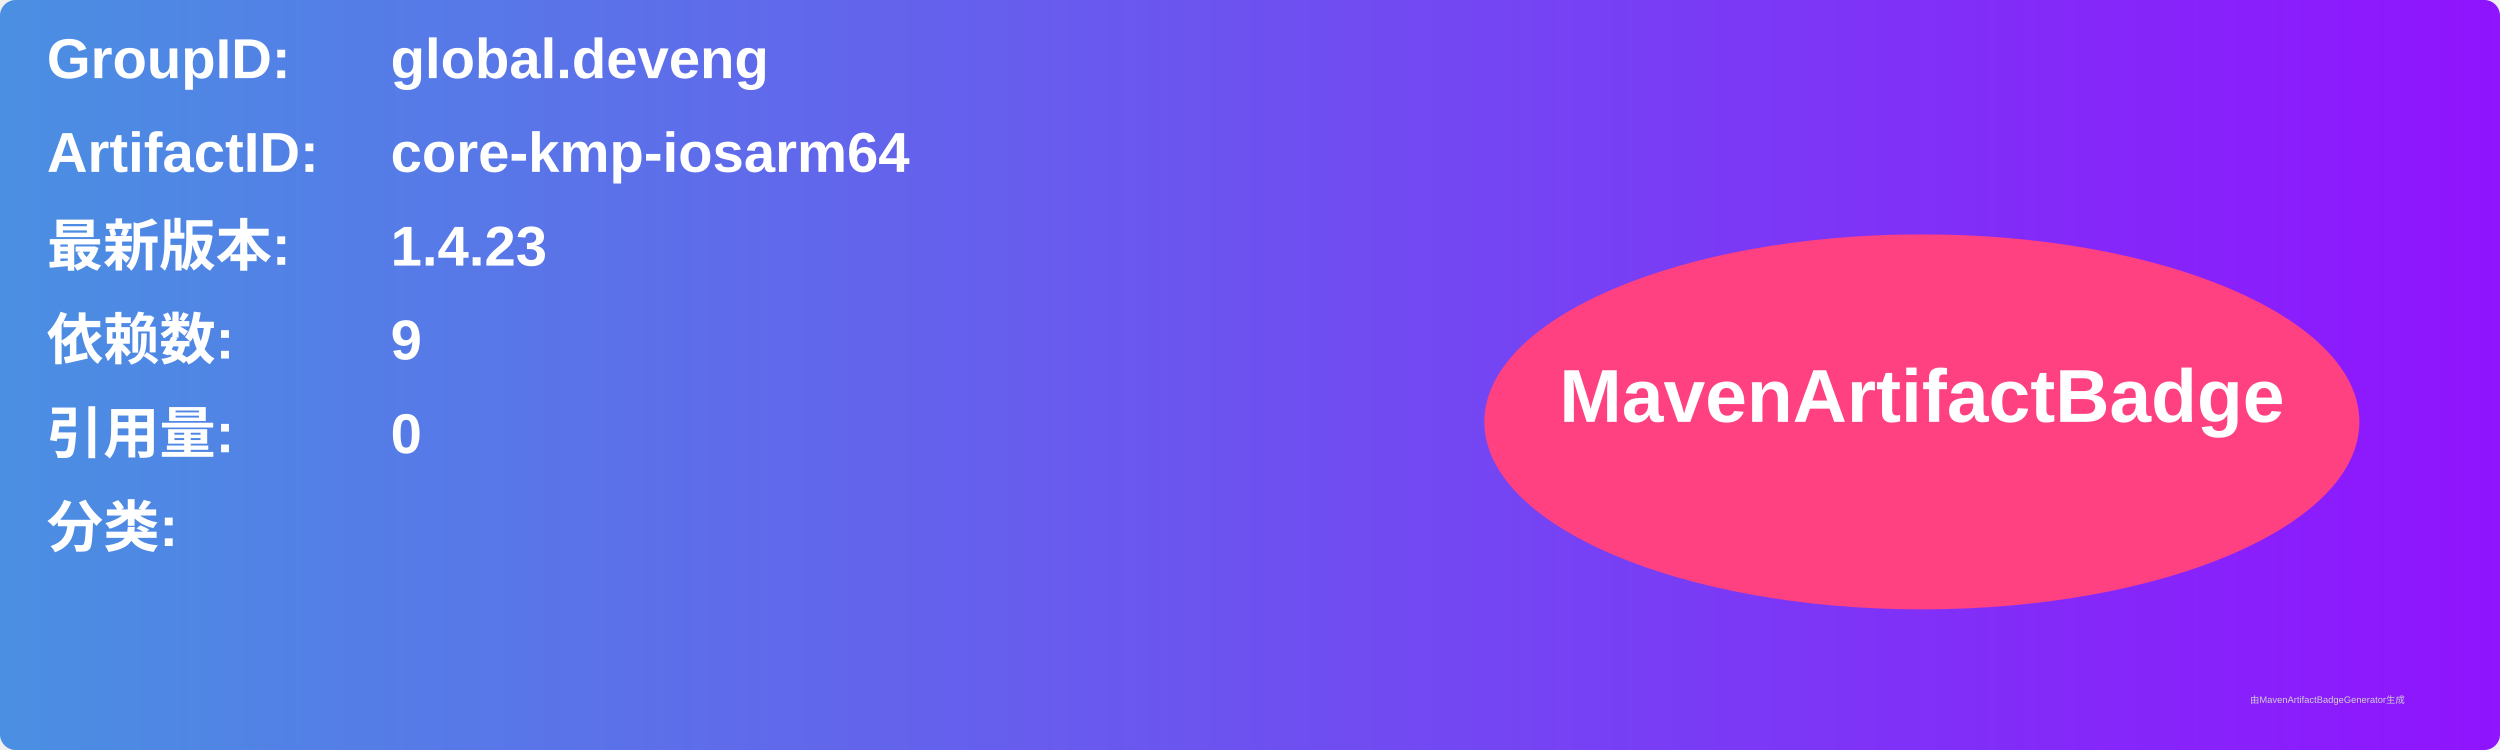
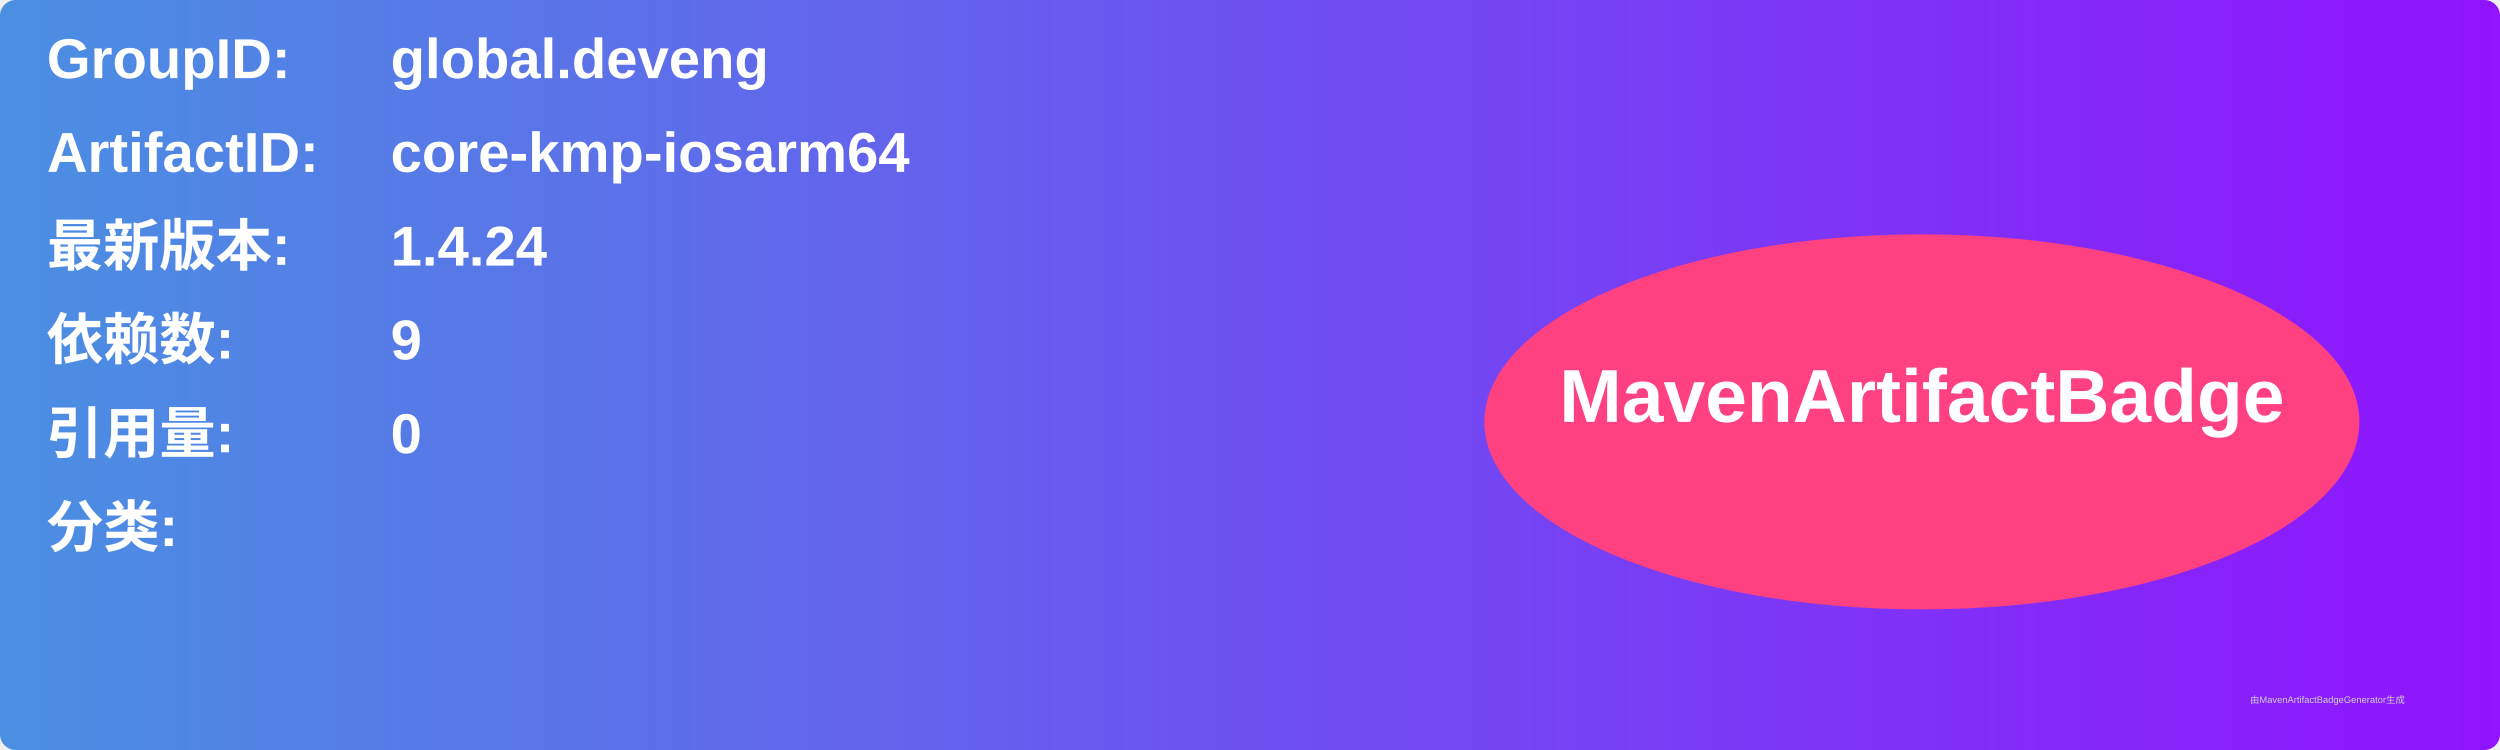
<svg xmlns="http://www.w3.org/2000/svg" width="800" height="240" viewBox="0 0 800 240">
  <linearGradient id="grad" x1="0%" y1="0%" x2="100%" y2="0%">
    <stop offset="0%" stop-color="#4a90e2" />
    <stop offset="100%" stop-color="#9013fe" />
  </linearGradient>
  <rect width="100%" height="100%" rx="5" ry="5" fill="url(#grad)" />
  <g transform="translate(15, 15)">
    <text x="0" y="10" font-family="Arial" font-size="18" fill="white" font-weight="bold" width="260">GroupID:</text>
    <text x="110" y="10" font-family="Arial" font-size="18" fill="white" font-weight="bold" width="460">global.deveng</text>
    <text x="0" y="40" font-family="Arial" font-size="18" fill="white" font-weight="bold" width="260">ArtifactID:</text>
    <text x="110" y="40" font-family="Arial" font-size="18" fill="white" font-weight="bold" width="460">core-kmp-iosarm64</text>
    <text x="0" y="70" font-family="Arial" font-size="18" fill="white" font-weight="bold">最新版本:</text>
    <text x="110" y="70" font-family="Arial" font-size="18" fill="white" font-weight="bold">
-       <tspan font-weight="bold">1.4.23</tspan>
+       <tspan font-weight="bold">1.4.24</tspan>
    </text>
    <text x="0" y="100" font-family="Arial" font-size="18" fill="white" font-weight="bold">依赖数: </text>
    <text x="110" y="100" font-family="Arial" font-size="18" fill="white">
      <tspan font-weight="bold">9</tspan>
    </text>
    <text x="0" y="130" font-family="Arial" font-size="18" fill="white" font-weight="bold">引用量: </text>
    <text x="110" y="130" font-family="Arial" font-size="18" fill="white">
      <tspan font-weight="bold">0</tspan>
    </text>
    <text x="0" y="160" font-family="Arial" font-size="18" fill="white" font-weight="bold">分类:</text>
    <text x="10" y="190" font-family="Arial" font-size="10" fill="white">
      <tspan font-weight="bold" />
    </text>
    <ellipse cx="600" cy="120" rx="140" ry="60" fill="#ff4081" />
    <text x="600" y="120" text-anchor="middle" font-family="Arial" font-size="24" fill="white" font-weight="bold">MavenArtifactBadge</text>
  </g>
  <text x="720" y="225" font-family="Arial" font-size="3" fill="#d0d0d0">由MavenArtifactBadgeGenerator生成</text>
</svg>
